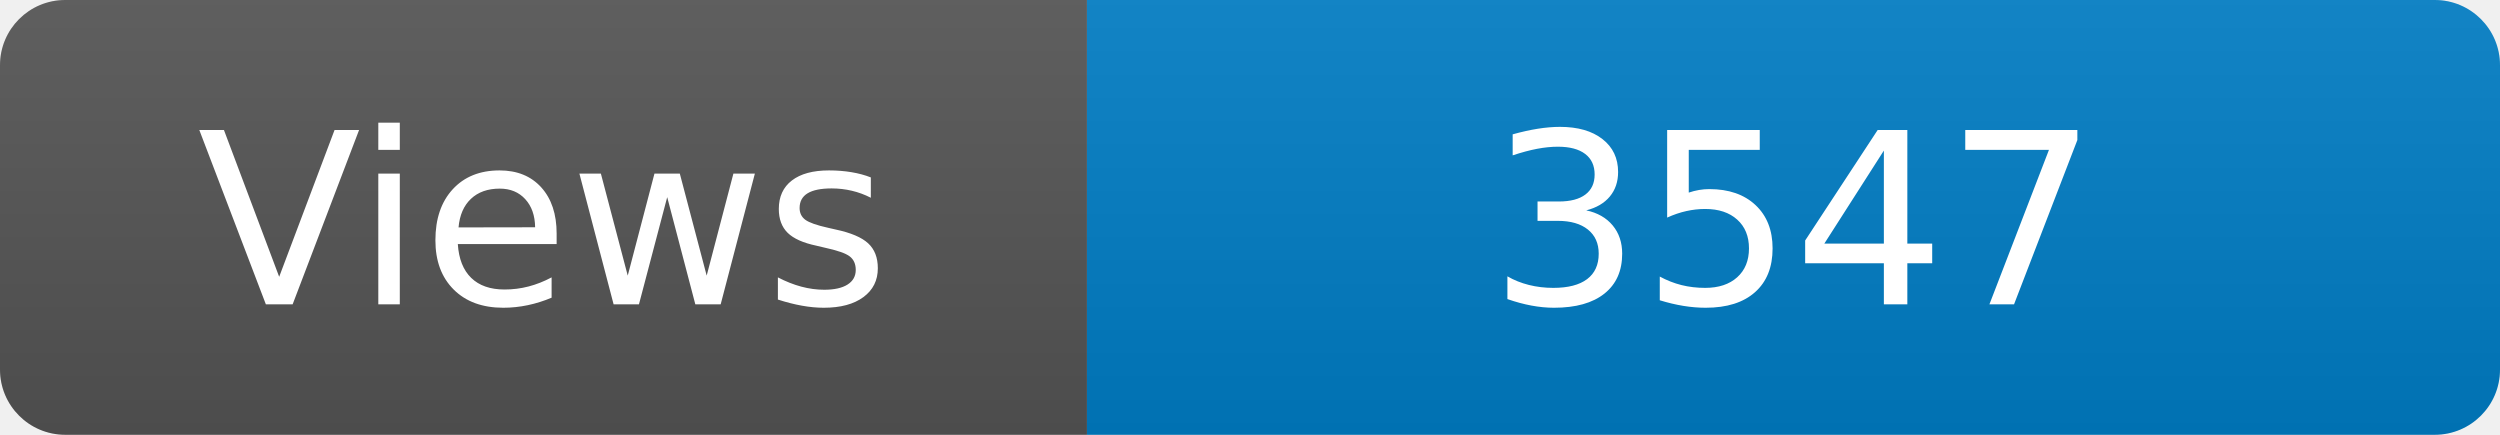
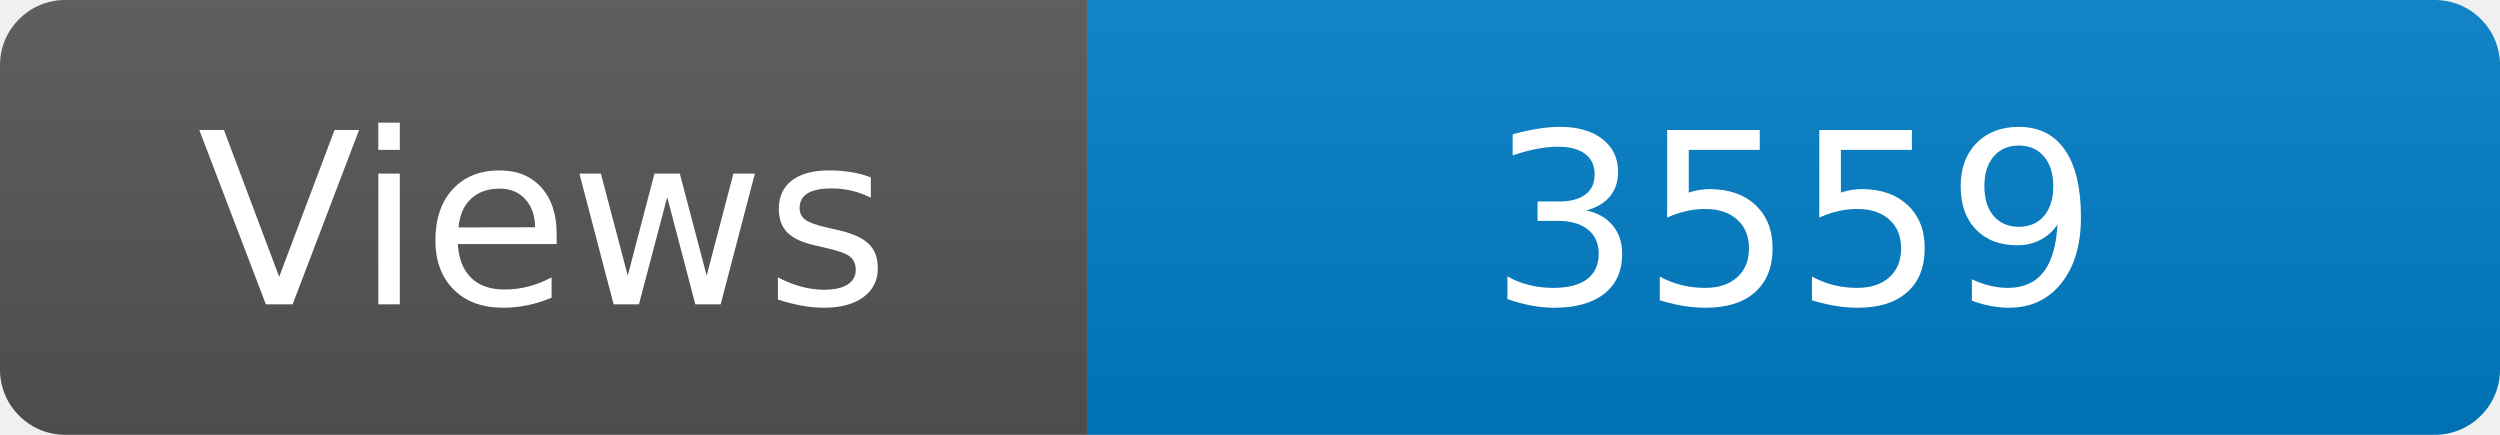
<svg xmlns="http://www.w3.org/2000/svg" width="115" height="20" role="img" aria-label="Maintained?: yes">
  <linearGradient id="s" x2="0" y2="100%">
    <stop offset="0" stop-color="#bbb" stop-opacity=".1" />
    <stop offset="1" stop-opacity=".1" />
  </linearGradient>
  <clipPath id="r">
    <rect width="115" height="20" rx="3" fill="#fff" />
  </clipPath>
  <g clip-path="url(#r)">
    <rect width="50" height="20" fill="#555" />
    <rect x="50" width="160" height="20" fill="#007ec6" />
    <rect width="115" height="20" fill="url(#s)" />
  </g>
  <g fill="#fff" text-anchor="middle" font-family="Verdana,Geneva,DejaVu Sans,sans-serif" font-size="110">
    <text x="250" y="140" transform="scale(.1)" fill="#fff">Views</text>
-     <text x="825" y="140" transform="scale(.1)" fill="#fff">3547</text>
+     <text x="825" y="140" transform="scale(.1)" fill="#fff">3559</text>
  </g>
</svg>
